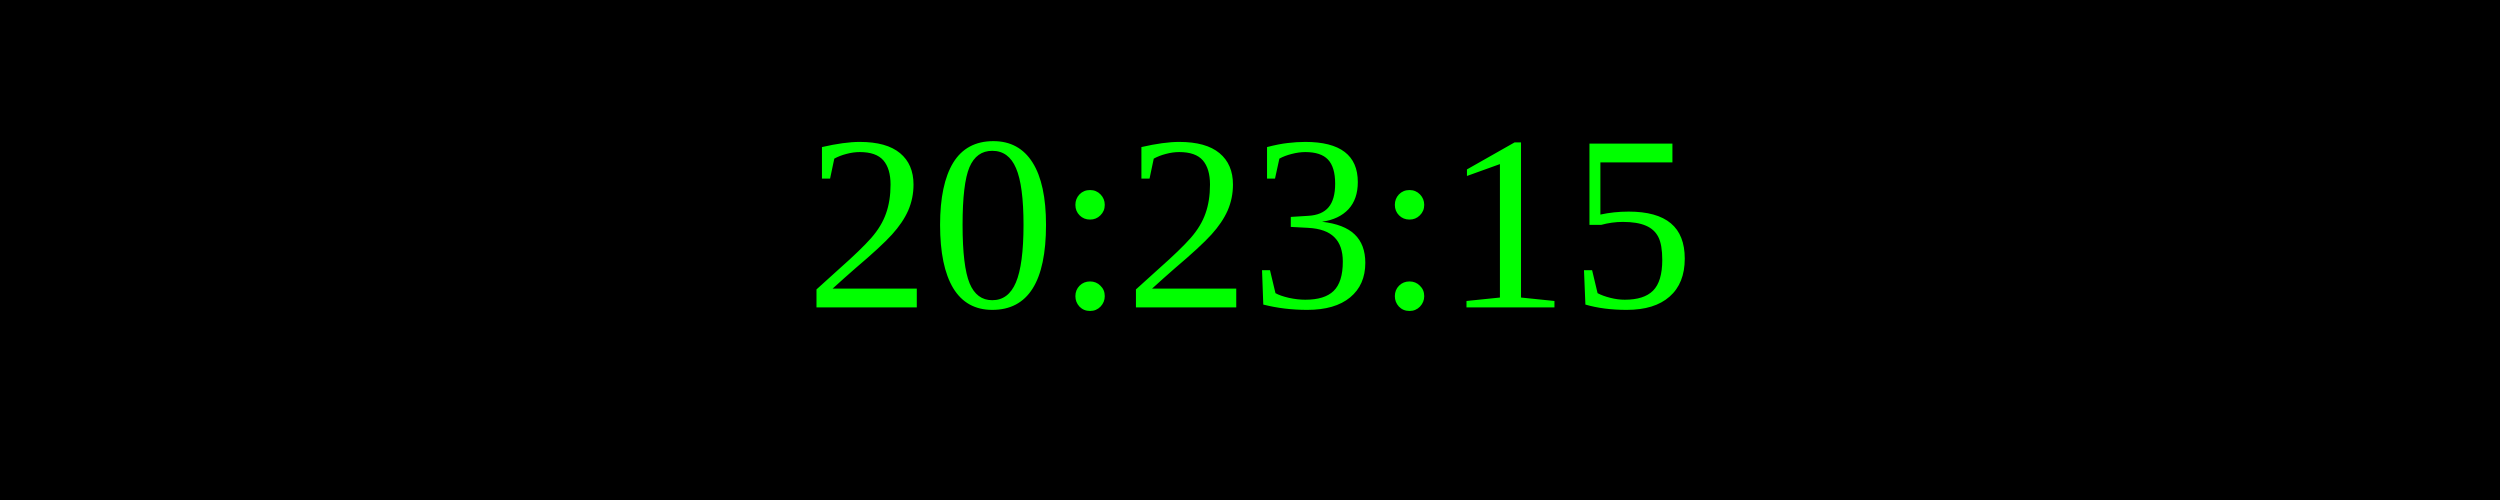
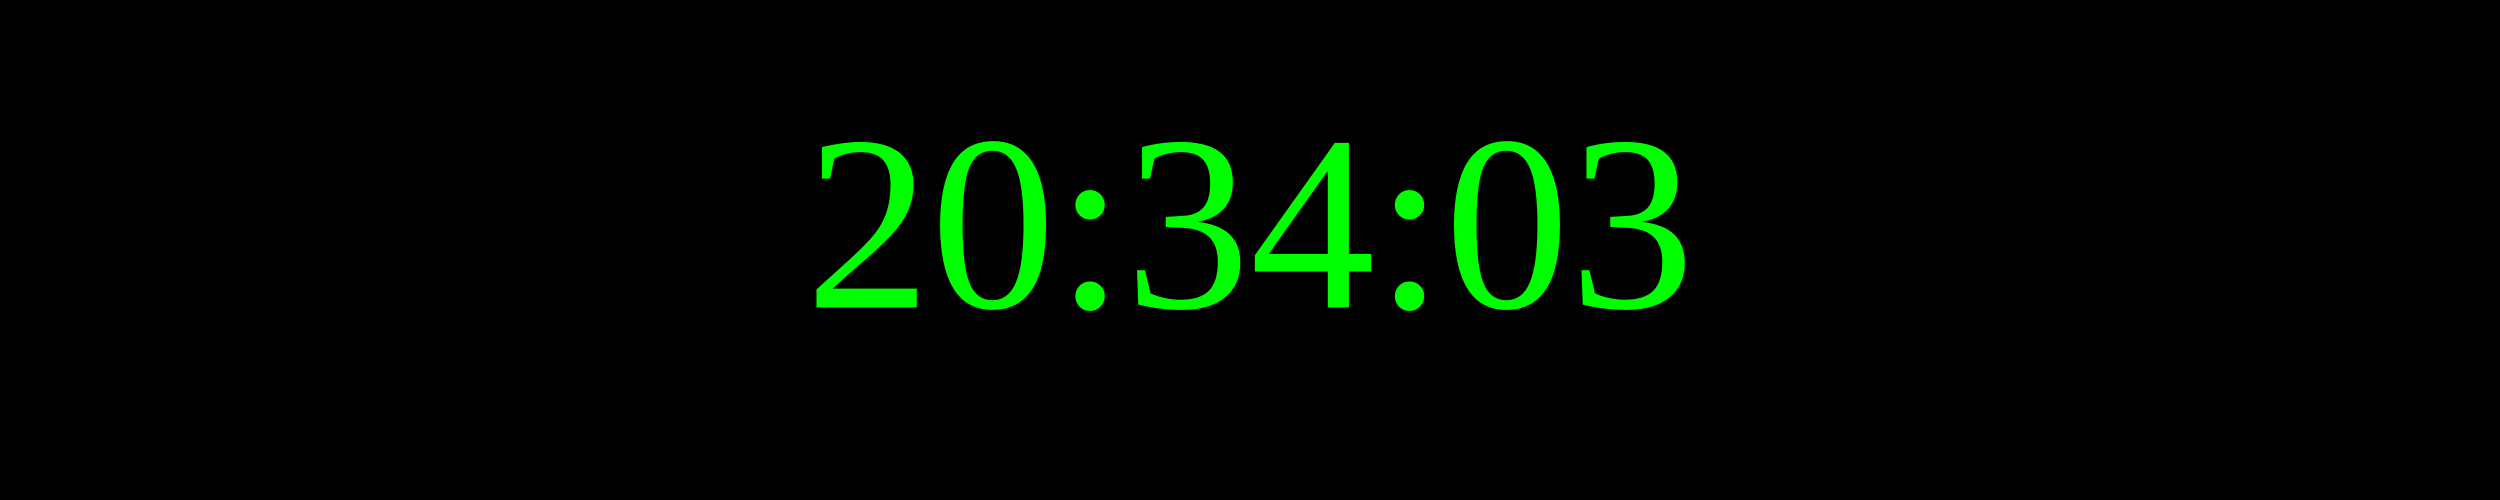
<svg xmlns="http://www.w3.org/2000/svg" width="250" height="50">
  <rect width="100%" height="100%" fill="black" />
  <text x="50%" y="50%" font-size="25" fill="lime" text-anchor="middle" dominant-baseline="middle">
- 20:23:15
+ 20:34:03
</text>
</svg>
